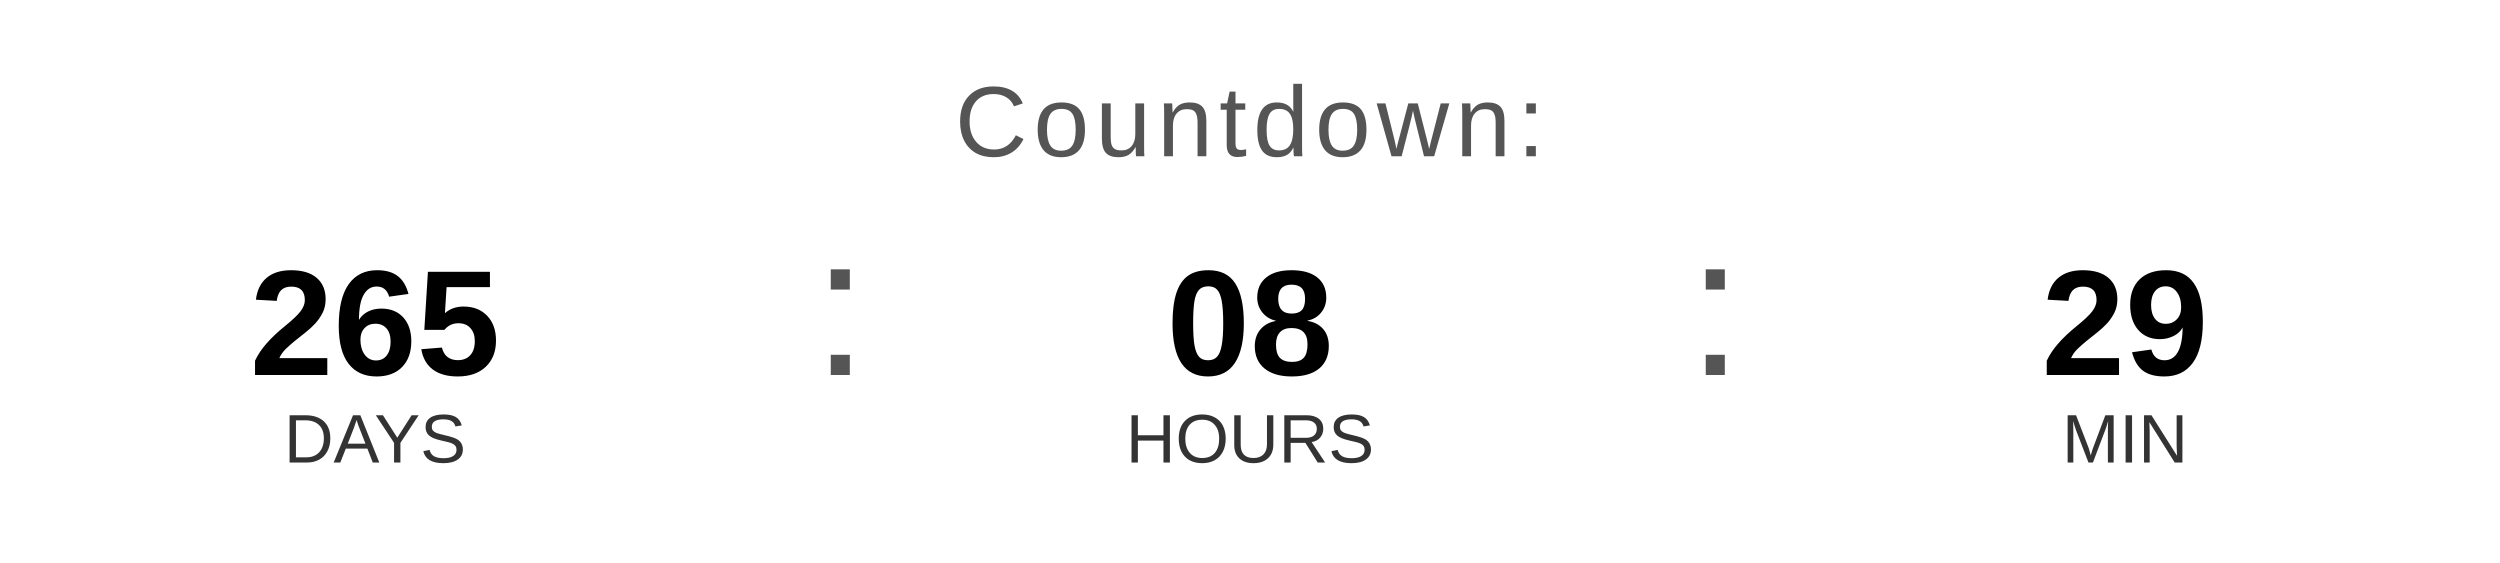
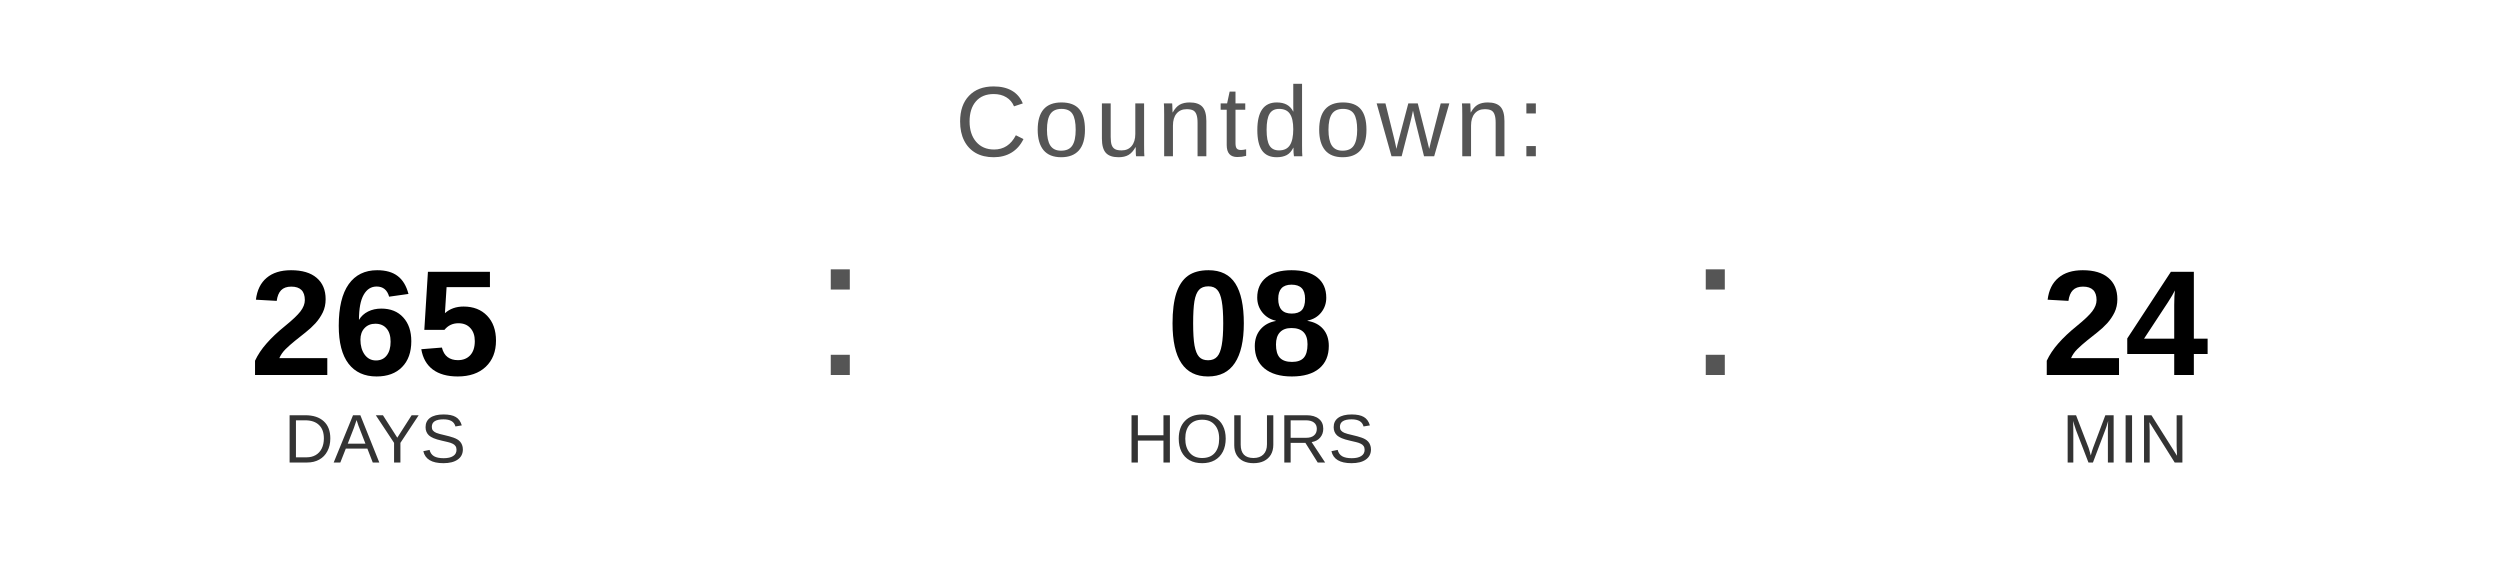
<svg xmlns="http://www.w3.org/2000/svg" width="400" height="90" viewBox="0 0 400 90">
  <text x="200" y="25" font-family="Arial, Helvetica, sans-serif" font-size="16" fill="#555555" text-anchor="middle" letter-spacing="1">
    Countdown:
  </text>
  <text x="60" y="60" font-family="Arial, Helvetica, sans-serif" font-size="24" font-weight="bold" fill="#000000" text-anchor="middle">265</text>
  <text x="60" y="74" font-family="Arial, Helvetica, sans-serif" font-size="11" fill="#333333" text-anchor="middle">DAYS</text>
  <text x="130" y="60" font-family="Arial, sans-serif" font-size="32" fill="#555555">:</text>
  <text x="200" y="60" font-family="Arial, Helvetica, sans-serif" font-size="24" font-weight="bold" fill="#000000" text-anchor="middle">08</text>
  <text x="200" y="74" font-family="Arial, Helvetica, sans-serif" font-size="11" fill="#333333" text-anchor="middle">HOURS</text>
  <text x="270" y="60" font-family="Arial, sans-serif" font-size="32" fill="#555555">:</text>
-   <text x="340" y="60" font-family="Arial, Helvetica, sans-serif" font-size="24" font-weight="bold" fill="#000000" text-anchor="middle">29</text>
+   <text x="340" y="60" font-family="Arial, Helvetica, sans-serif" font-size="24" font-weight="bold" fill="#000000" text-anchor="middle">24</text>
  <text x="340" y="74" font-family="Arial, Helvetica, sans-serif" font-size="11" fill="#333333" text-anchor="middle">MIN</text>
</svg>
